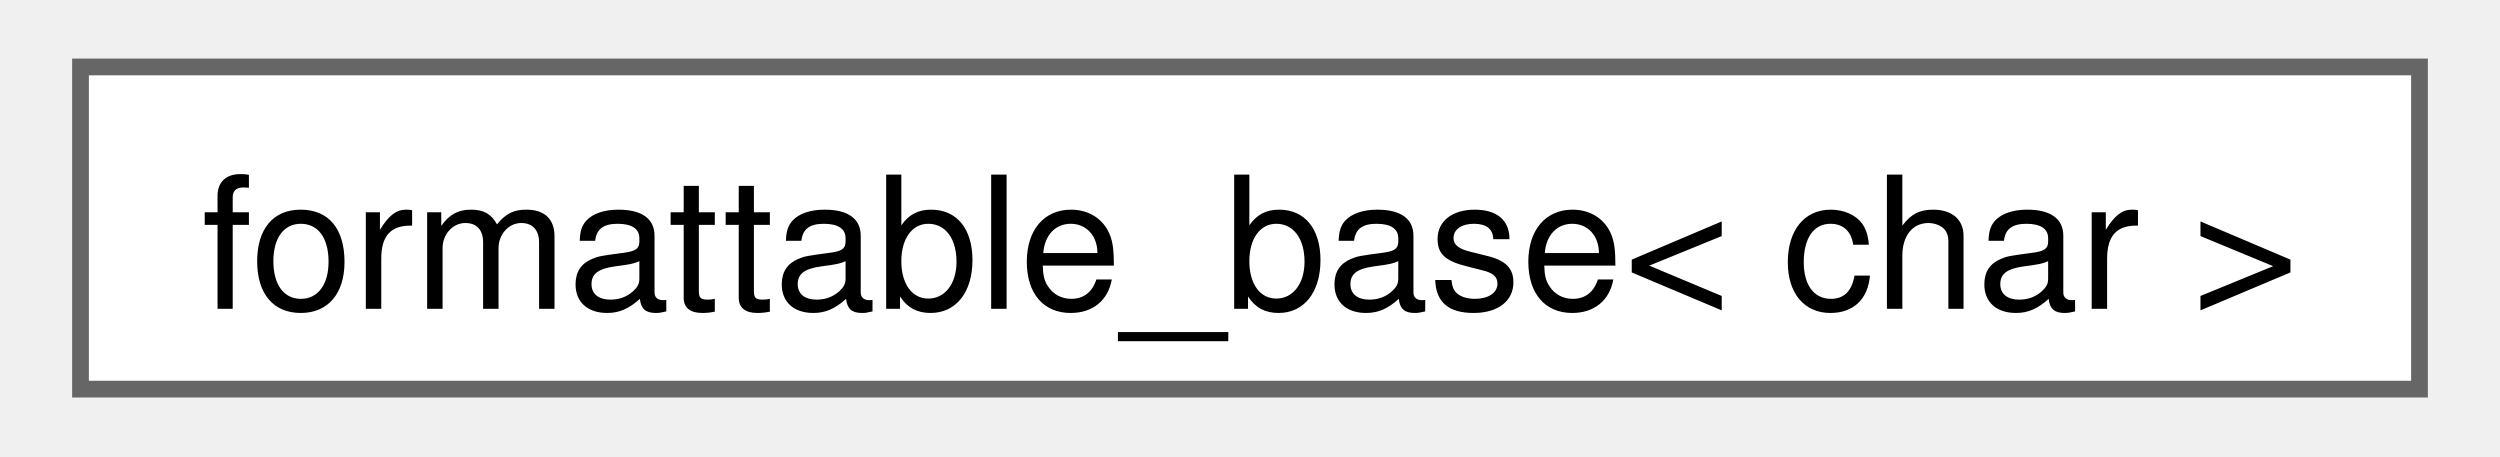
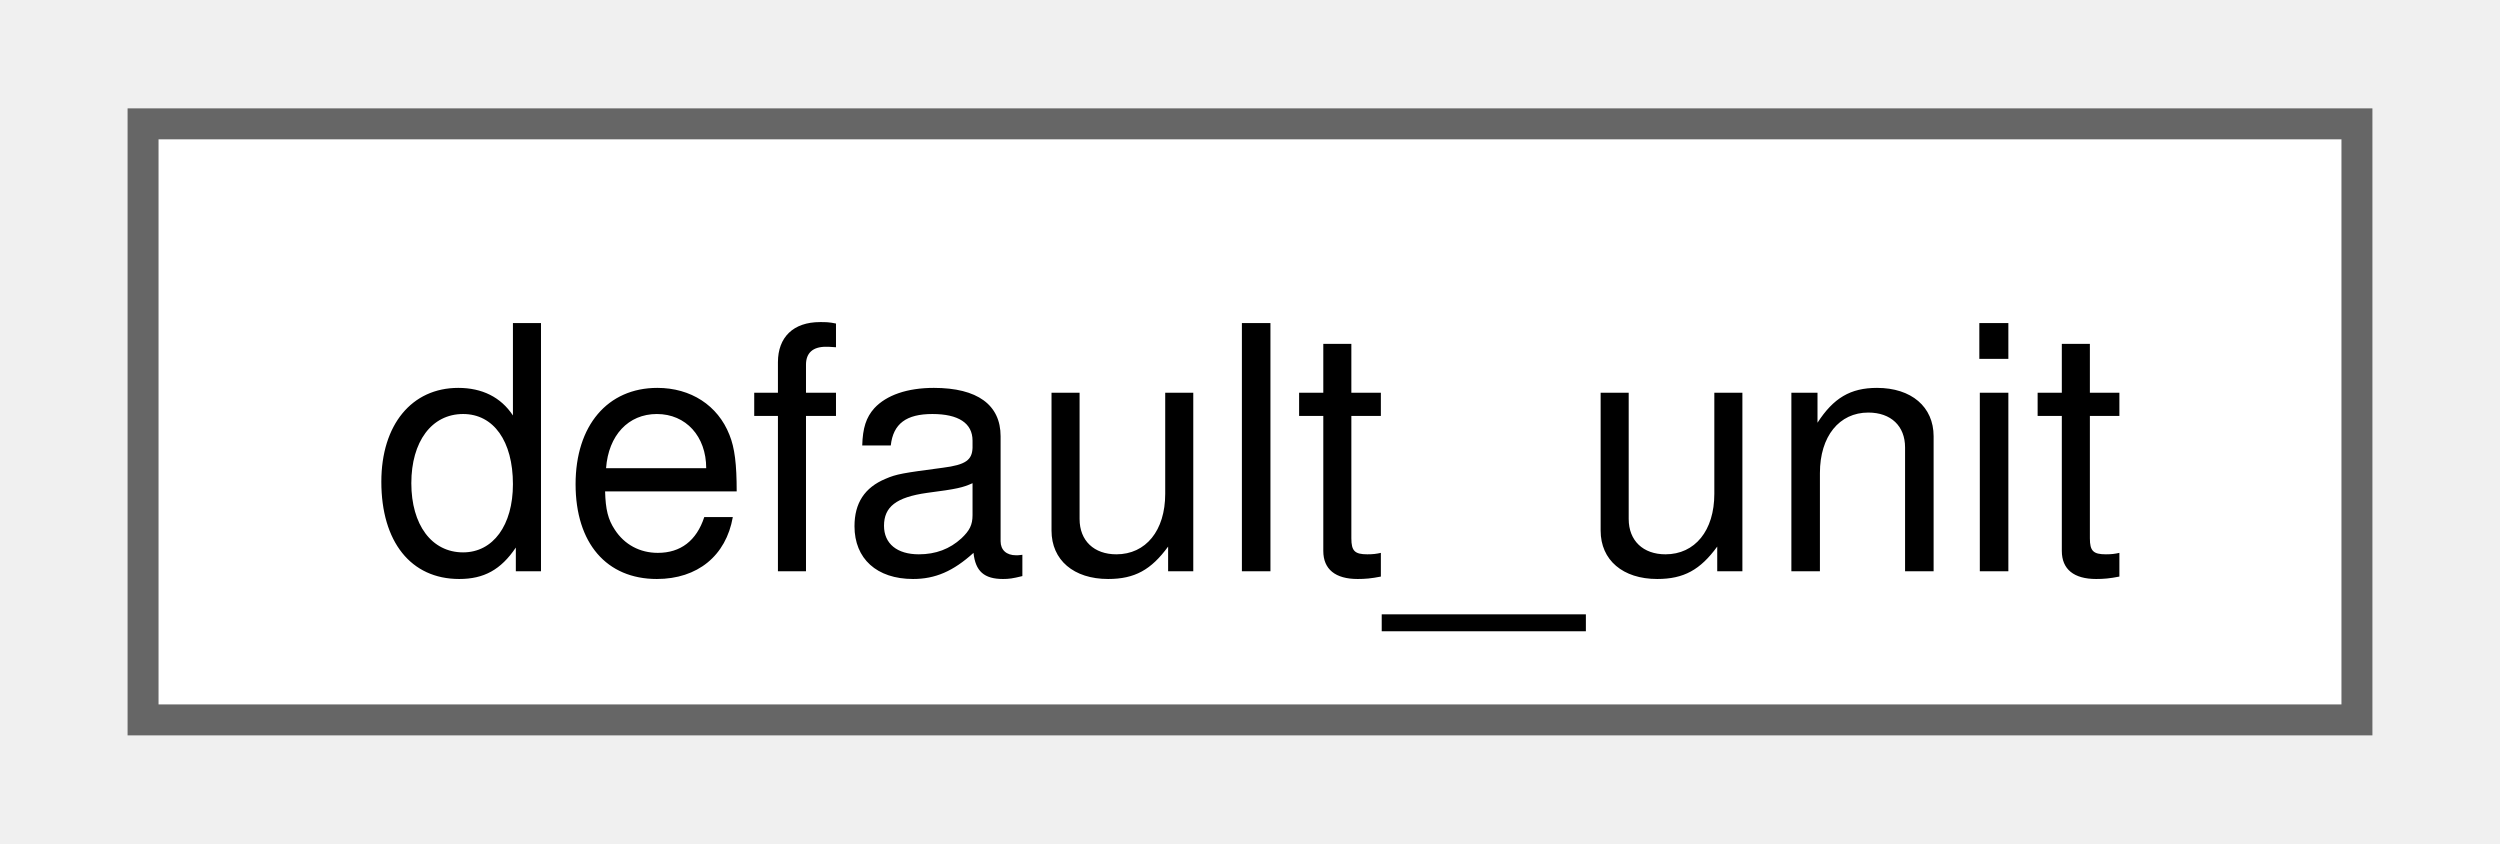
- <svg xmlns="http://www.w3.org/2000/svg" xmlns:xlink="http://www.w3.org/1999/xlink" width="148pt" height="27pt" viewBox="0.00 0.00 147.75 27.25">
+ <svg xmlns="http://www.w3.org/2000/svg" xmlns:xlink="http://www.w3.org/1999/xlink" width="80pt" height="27pt" viewBox="0.00 0.00 79.50 27.25">
  <g id="graph0" class="graph" transform="scale(1 1) rotate(0) translate(4 23.25)">
    <g id="Node000000" class="node">
      <g id="a_Node000000">
-         <a xlink:href="structfloppy_1_1detail_1_1formattable__base.html" target="_top" xlink:title=" ">
-           <polygon fill="white" stroke="#666666" points="139.75,-19.25 0,-19.25 0,0 139.75,0 139.75,-19.25" />
-           <text text-anchor="middle" x="69.88" y="-4.8" font-family="Helvetica,sans-Serif" font-size="11.00">formattable_base&lt; char &gt;</text>
+         <a xlink:href="namespacefloppy_1_1math.html#structfloppy_1_1math_1_1default__unit" target="_top" xlink:title="Default unit of measurement.">
+           <polygon fill="white" stroke="#666666" points="71.5,-19.25 0,-19.25 0,0 71.5,0 71.5,-19.25" />
+           <text text-anchor="middle" x="35.75" y="-4.8" font-family="Helvetica,sans-Serif" font-size="11.00">default_unit</text>
        </a>
      </g>
    </g>
  </g>
</svg>
